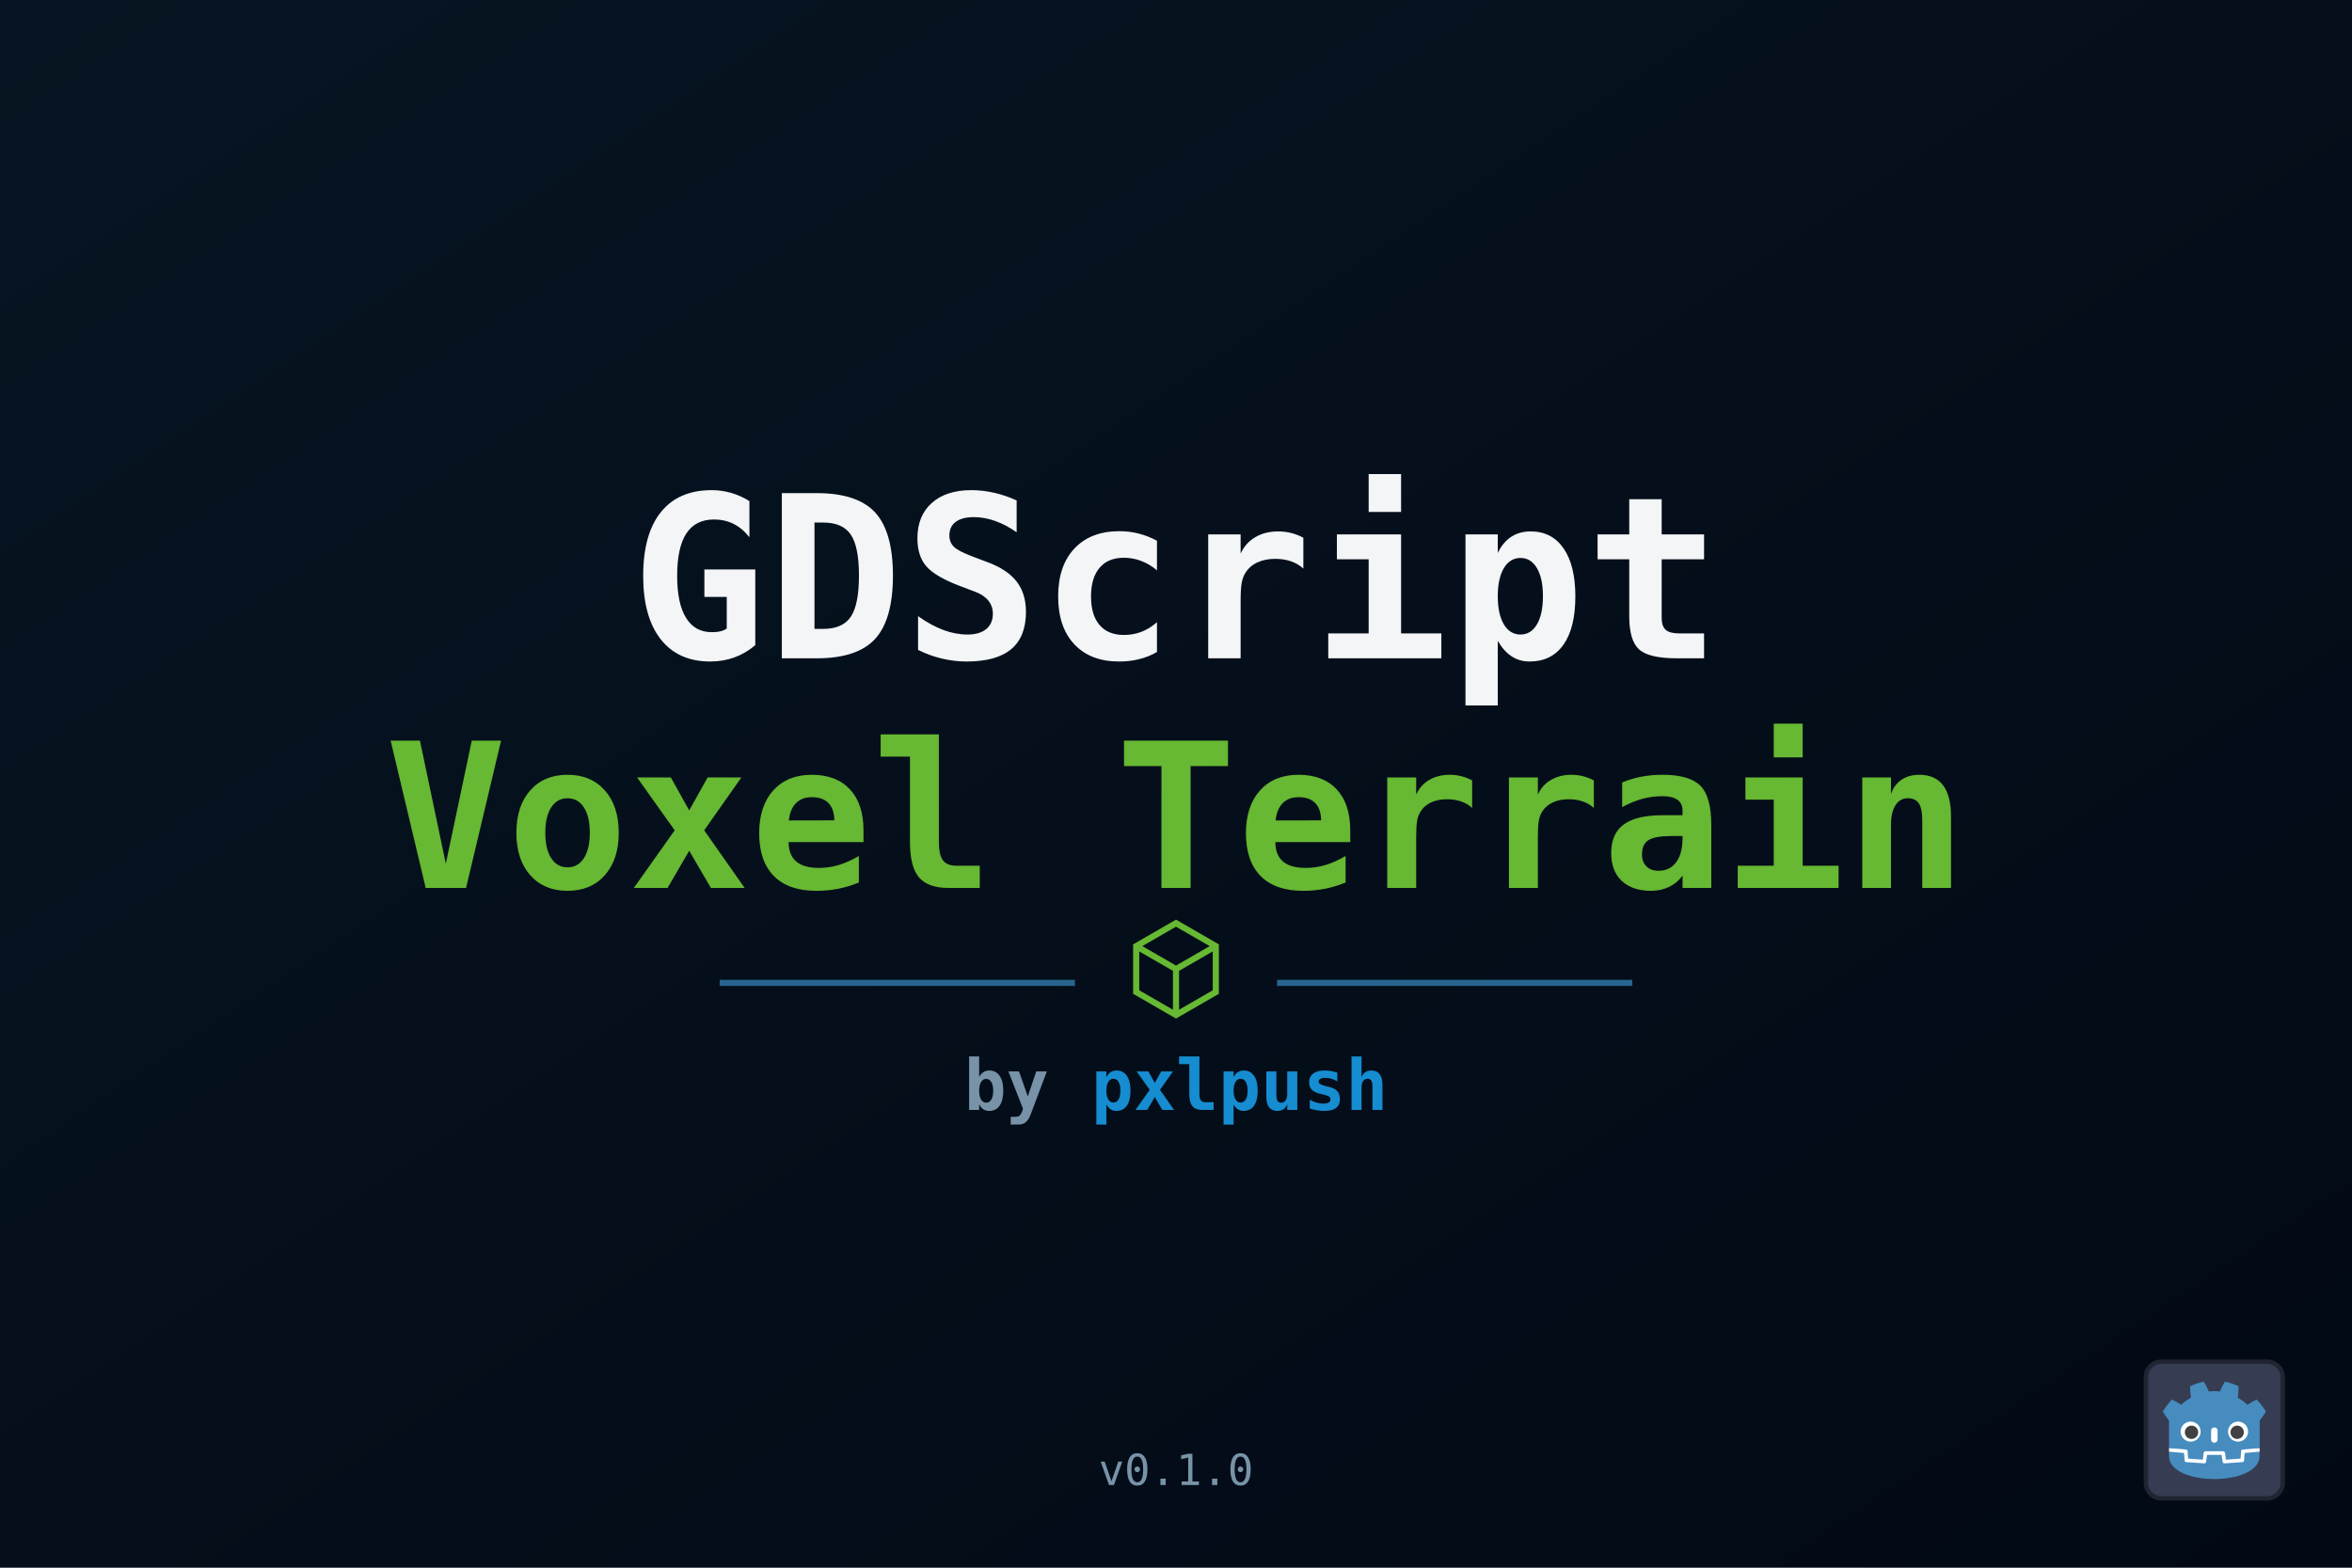
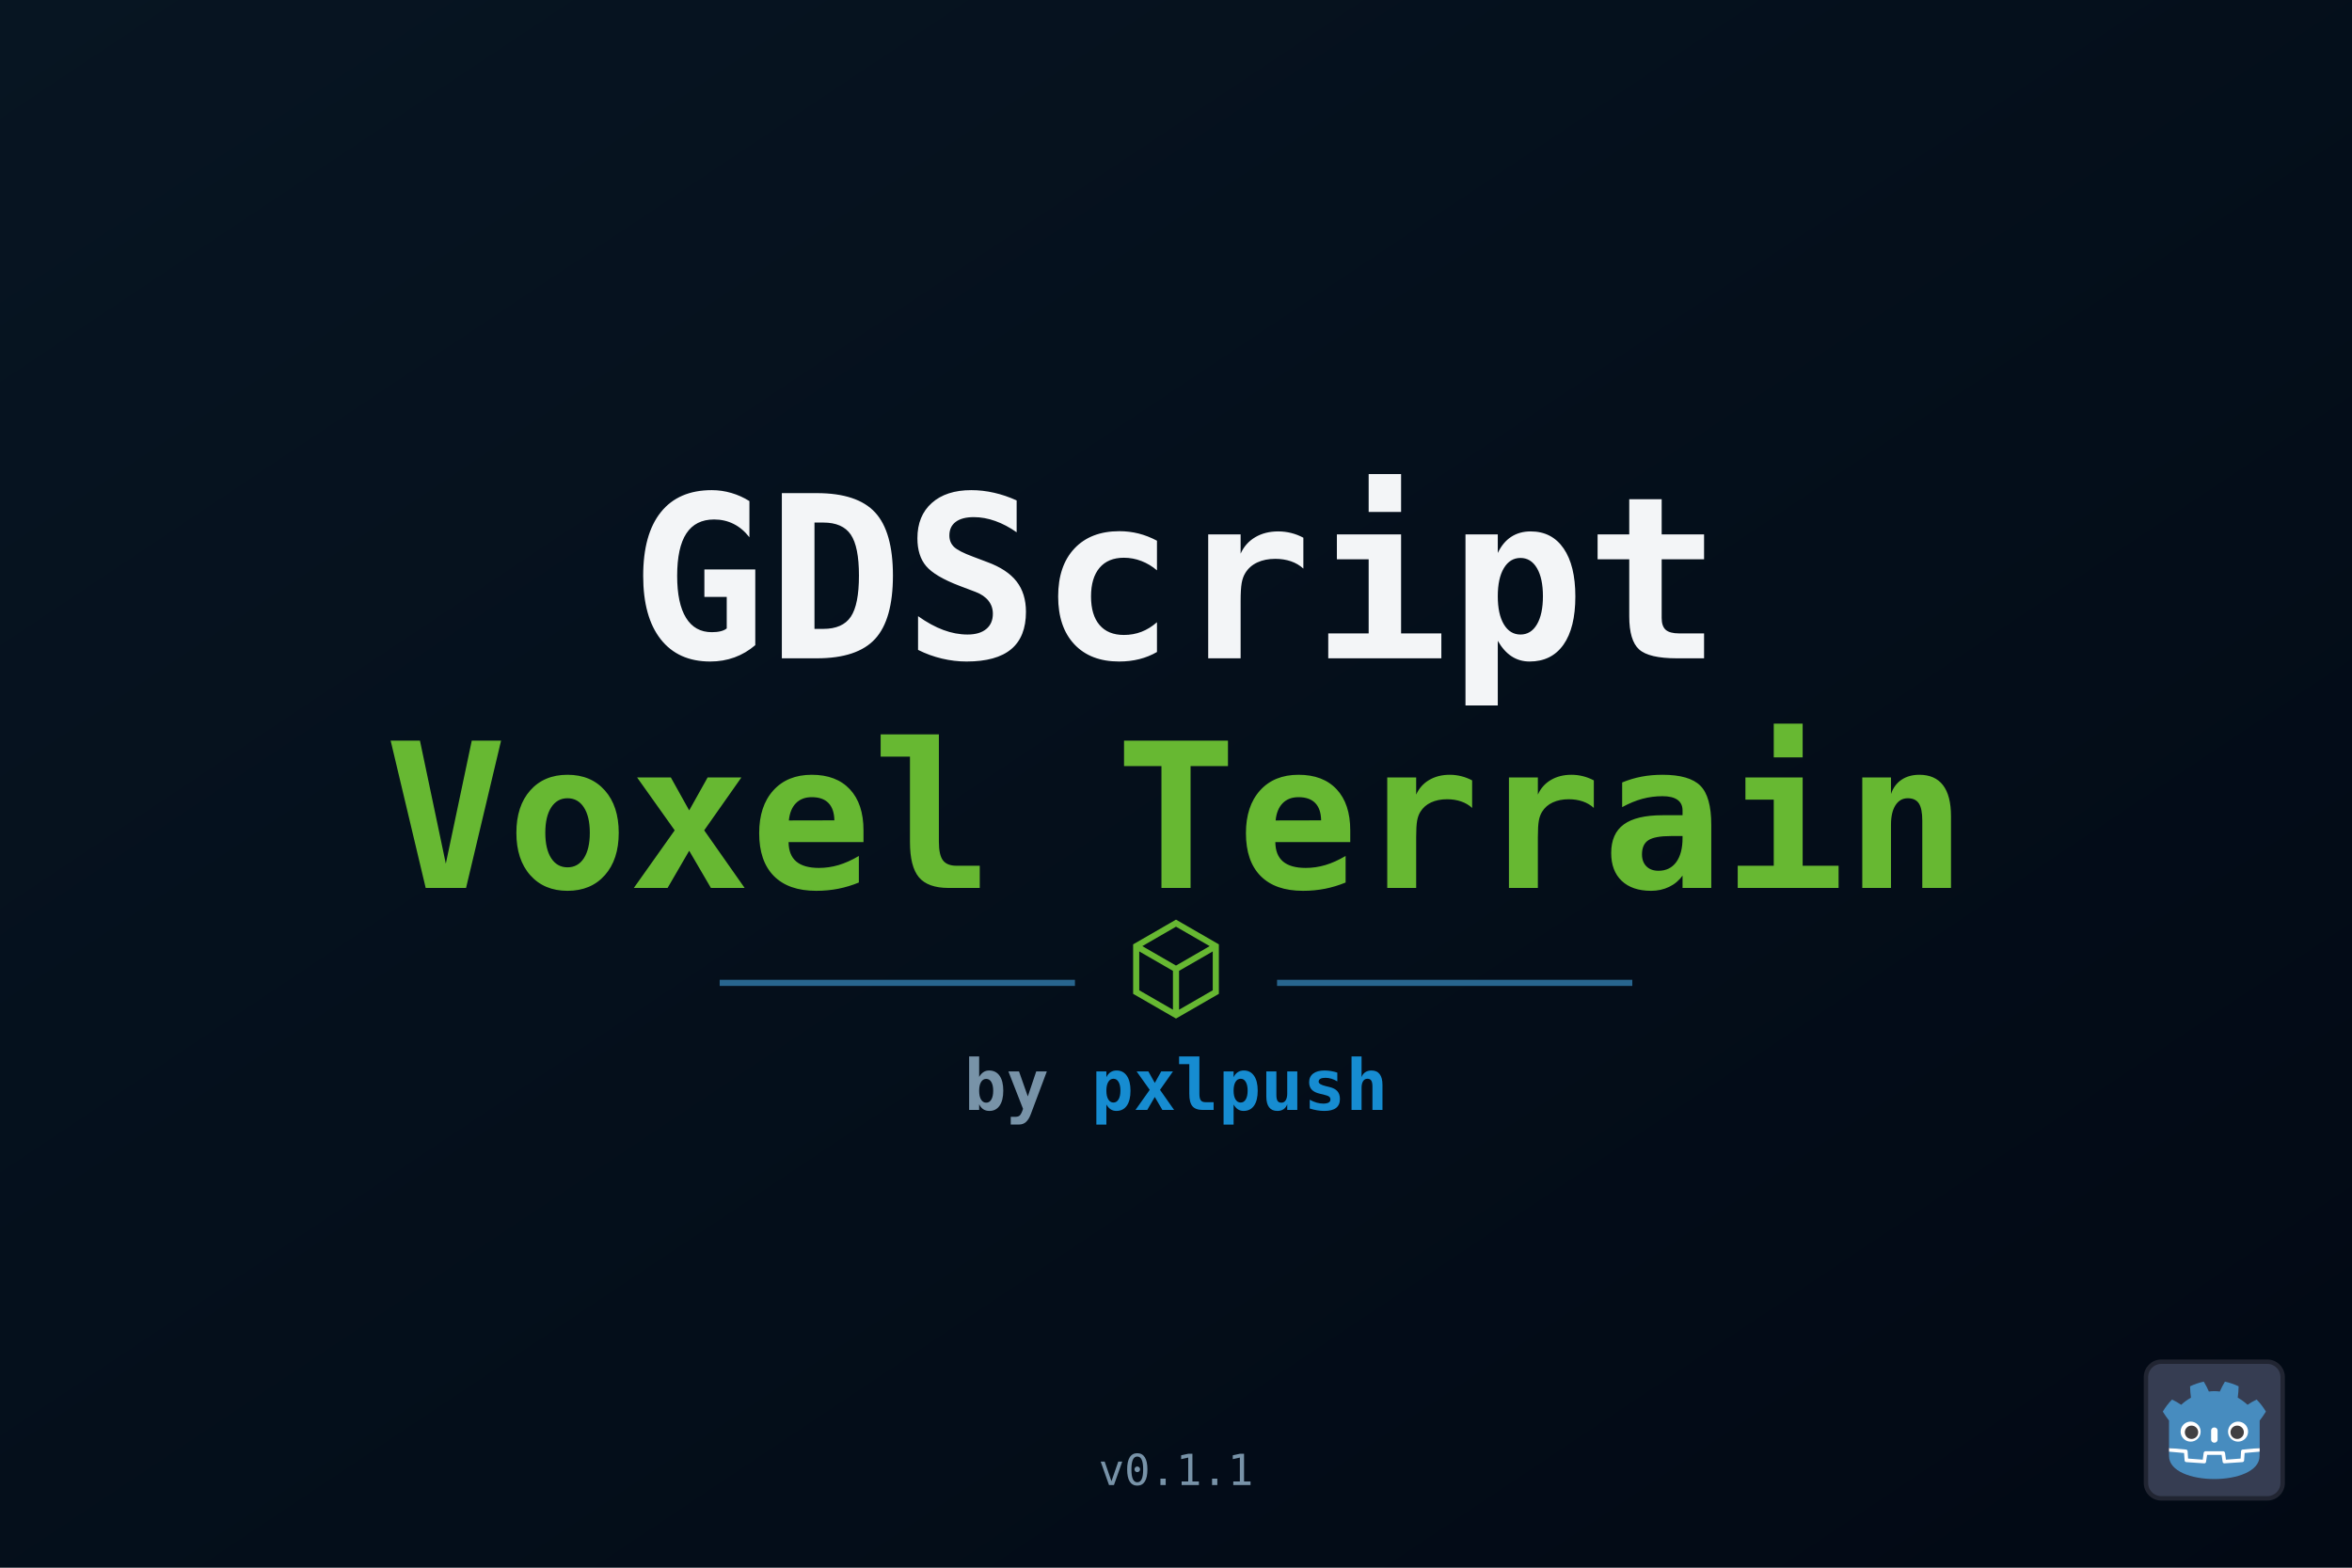
<svg xmlns="http://www.w3.org/2000/svg" width="1536" height="1024" viewBox="0 0 1536 1024">
  <defs>
    <linearGradient id="bg" x1="0" y1="0" x2="1" y2="1">
      <stop offset="0" stop-color="#071522" />
      <stop offset="1" stop-color="#020914" />
    </linearGradient>
  </defs>
  <rect width="1536" height="1024" fill="url(#bg)" />
  <g font-family="monospace" font-weight="700" text-anchor="middle">
    <text x="768" y="430" font-size="148" fill="#f3f5f7">GDScript</text>
    <text x="768" y="580" font-size="132" fill="#67b832">Voxel Terrain</text>
    <line x1="470" y1="642" x2="702" y2="642" stroke="#28658e" stroke-width="4" />
    <path d="M742 618l26-15 26 15v30l-26 15-26-15zM742 618l26 15 26-15M768 633v30" fill="none" stroke="#67b832" stroke-width="4" />
    <line x1="834" y1="642" x2="1066" y2="642" stroke="#28658e" stroke-width="4" />
    <text x="768" y="725" font-size="46" fill="#7893a8">
      by <tspan fill="#168cd1">pxlpush</tspan>
    </text>
-     <text x="768" y="970" font-size="28" font-weight="400" fill="#7893a8">v0.1.0</text>
+     <text x="768" y="970" font-size="28" font-weight="400" fill="#7893a8">v0.1.1</text>
  </g>
  <g transform="translate(1400 888) scale(.72)">
    <rect x="2" y="2" width="124" height="124" rx="14" fill="#363d52" stroke="#212532" stroke-width="4" />
    <g transform="scale(.101) translate(122 122)">
      <g fill="#fff">
        <path d="M105 673v33q407 354 814 0v-33z" />
        <path fill="#478cbf" d="m105 673 152 14q12 1 15 14l4 67 132 10 8-61q2-11 15-15h162q13 4 15 15l8 61 132-10 4-67q3-13 15-14l152-14V427q30-39 56-81-35-59-83-108-43 20-82 47-40-37-88-64 7-51 8-102-59-28-123-42-26 43-46 89-49-7-98 0-20-46-46-89-64 14-123 42 1 51 8 102-48 27-88 64-39-27-82-47-48 49-83 108 26 42 56 81zm0 33v39c0 276 813 276 813 0v-39l-134 12-5 69q-2 10-14 13l-162 11q-12 0-16-11l-10-65H447l-10 65q-4 11-16 11l-162-11q-12-3-14-13l-5-69z" />
        <path d="M483 600c3 34 55 34 58 0v-86c-3-34-55-34-58 0z" />
        <circle cx="725" cy="526" r="90" />
        <circle cx="299" cy="526" r="90" />
      </g>
      <g fill="#414042">
        <circle cx="307" cy="532" r="60" />
        <circle cx="717" cy="532" r="60" />
      </g>
    </g>
  </g>
</svg>
